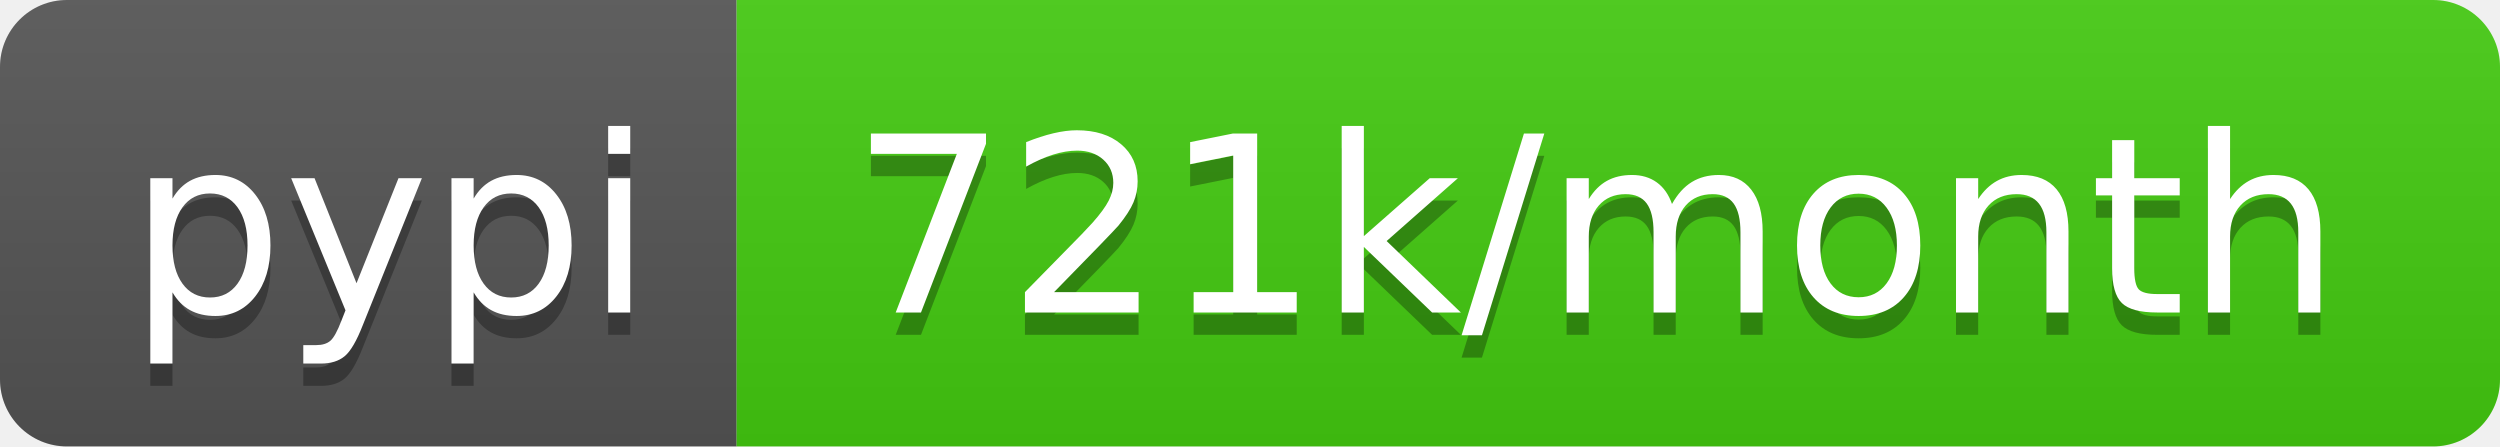
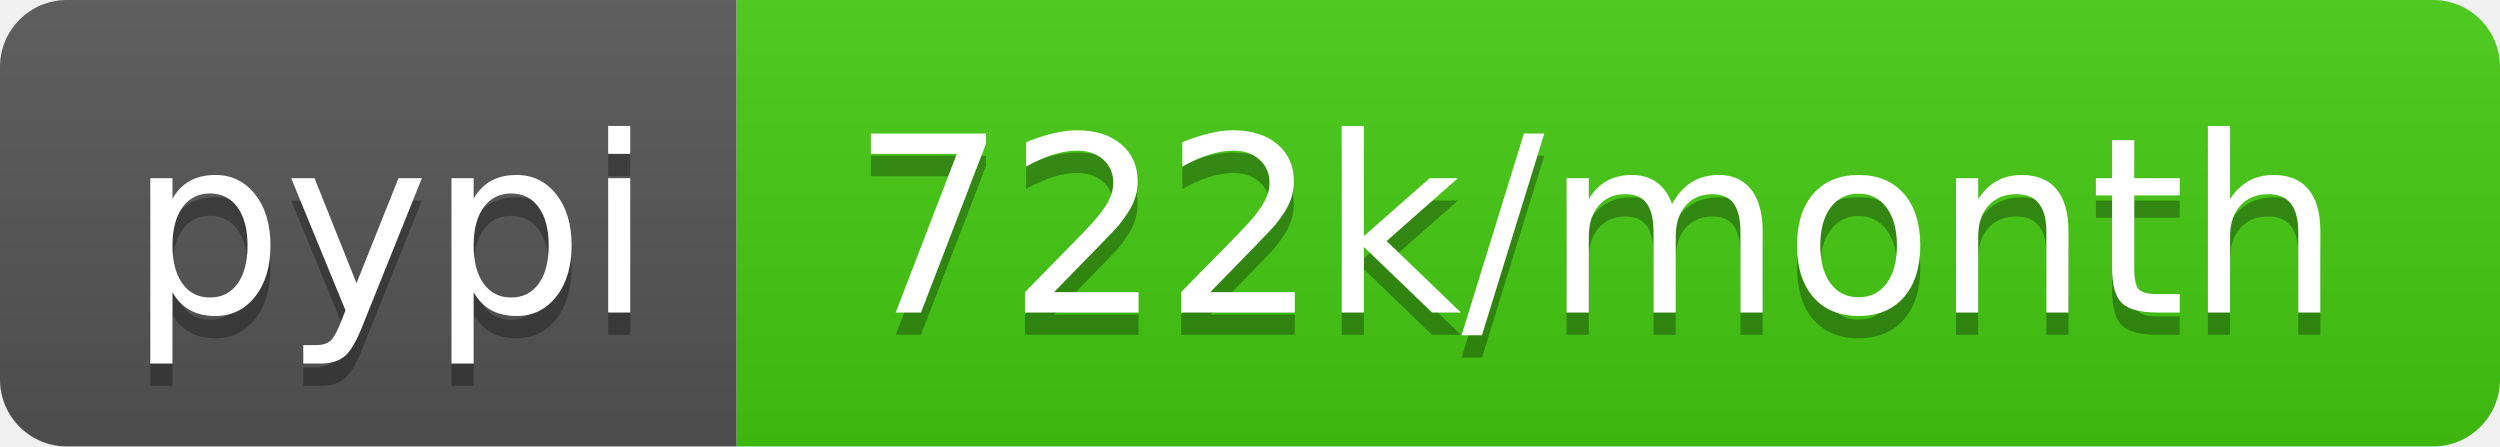
<svg xmlns="http://www.w3.org/2000/svg" width="112" height="20">
  <linearGradient id="b" x2="0" y2="100%">
    <stop offset="0" stop-color="#bbb" stop-opacity=".1" />
    <stop offset="1" stop-opacity=".1" />
  </linearGradient>
  <clipPath id="a">
    <rect width="112" height="20" rx="3" fill="#fff" />
  </clipPath>
  <g clip-path="url(#a)">
    <path fill="#555" d="M0 0h33v20H0z" />
    <path fill="#4c1" d="M33 0h79v20H33z" />
    <path fill="url(#b)" d="M0 0h112v20H0z" />
  </g>
  <g fill="#fff" text-anchor="middle" font-family="DejaVu Sans,Verdana,Geneva,sans-serif" font-size="110">
    <text x="175" y="150" fill="#010101" fill-opacity=".3" transform="scale(.1)" textLength="230">pypi</text>
    <text x="175" y="140" transform="scale(.1)" textLength="230">pypi</text>
-     <text x="715" y="150" fill="#010101" fill-opacity=".3" transform="scale(.1)" textLength="690">721k/month</text>
-     <text x="715" y="140" transform="scale(.1)" textLength="690">721k/month</text>
+     <text x="715" y="150" fill="#010101" fill-opacity=".3" transform="scale(.1)" textLength="690">722k/month</text>
+     <text x="715" y="140" transform="scale(.1)" textLength="690">722k/month</text>
  </g>
</svg>
